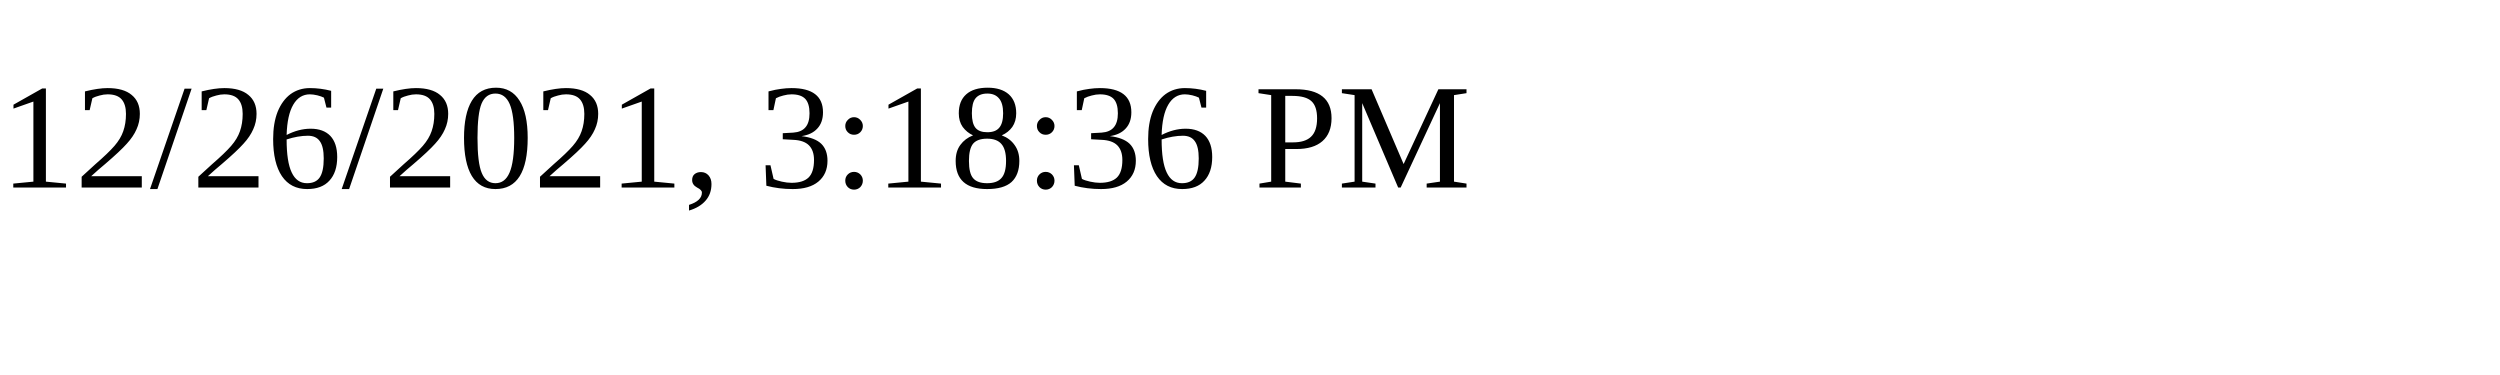
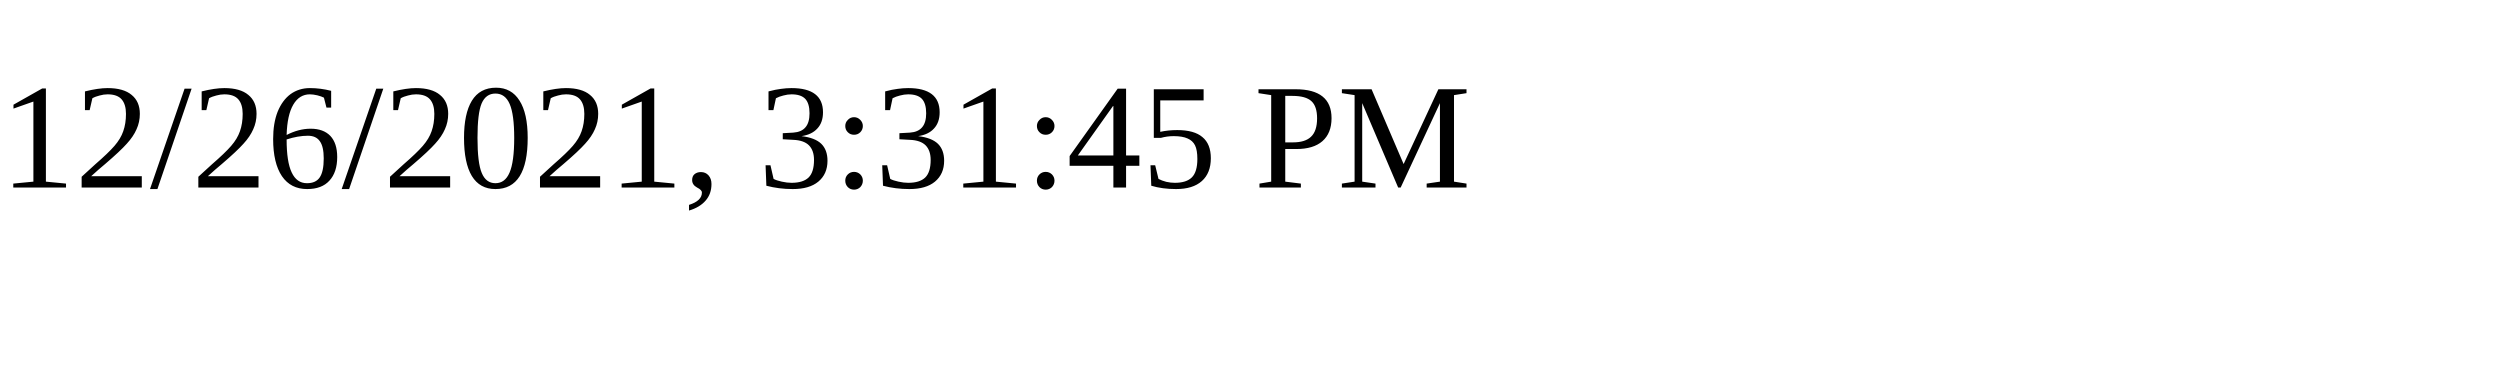
<svg xmlns="http://www.w3.org/2000/svg" height="30" width="200">
-   <text x="0" y="15">12/26/2021, 3:18:36 PM</text>
+   <text x="0" y="15">12/26/2021, 3:31:45 PM</text>
</svg>
